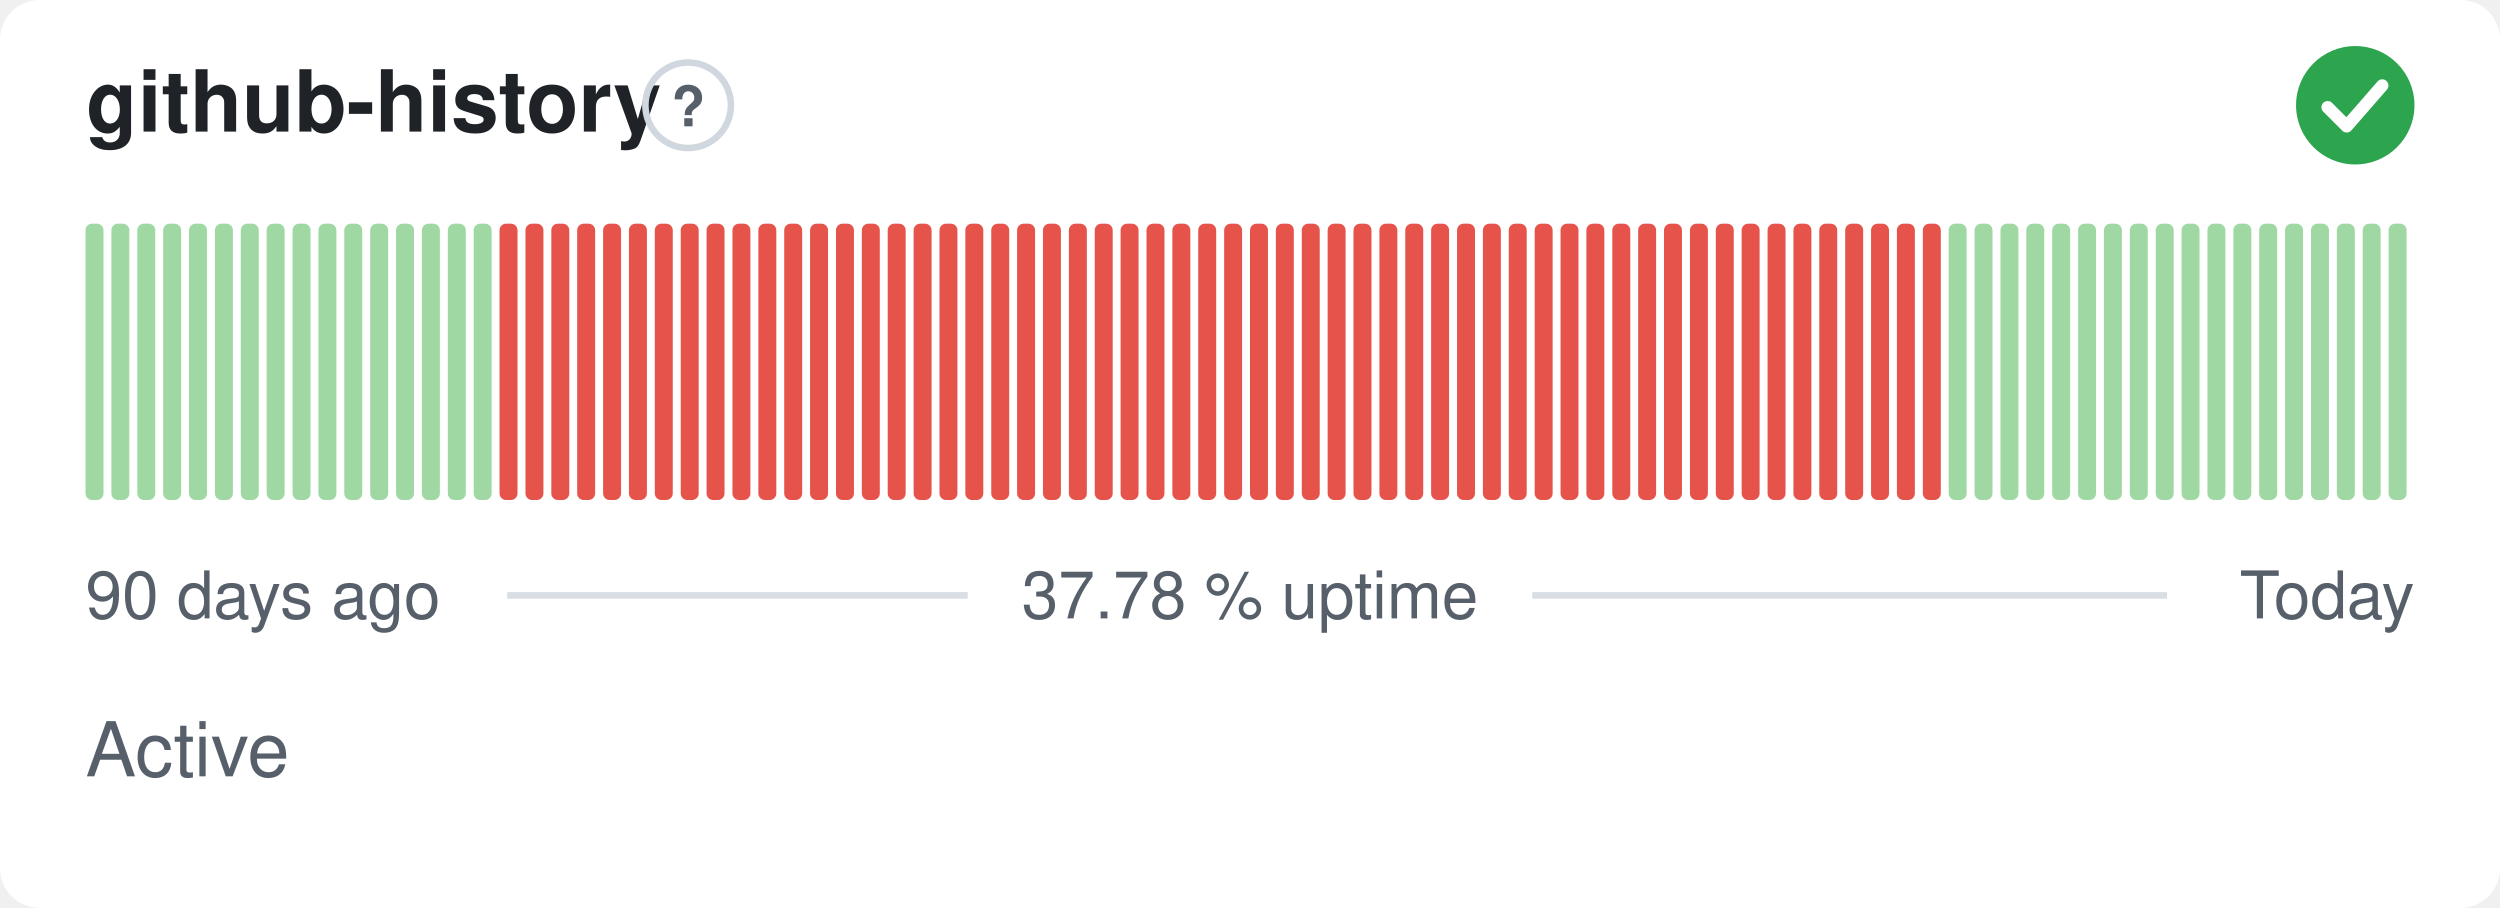
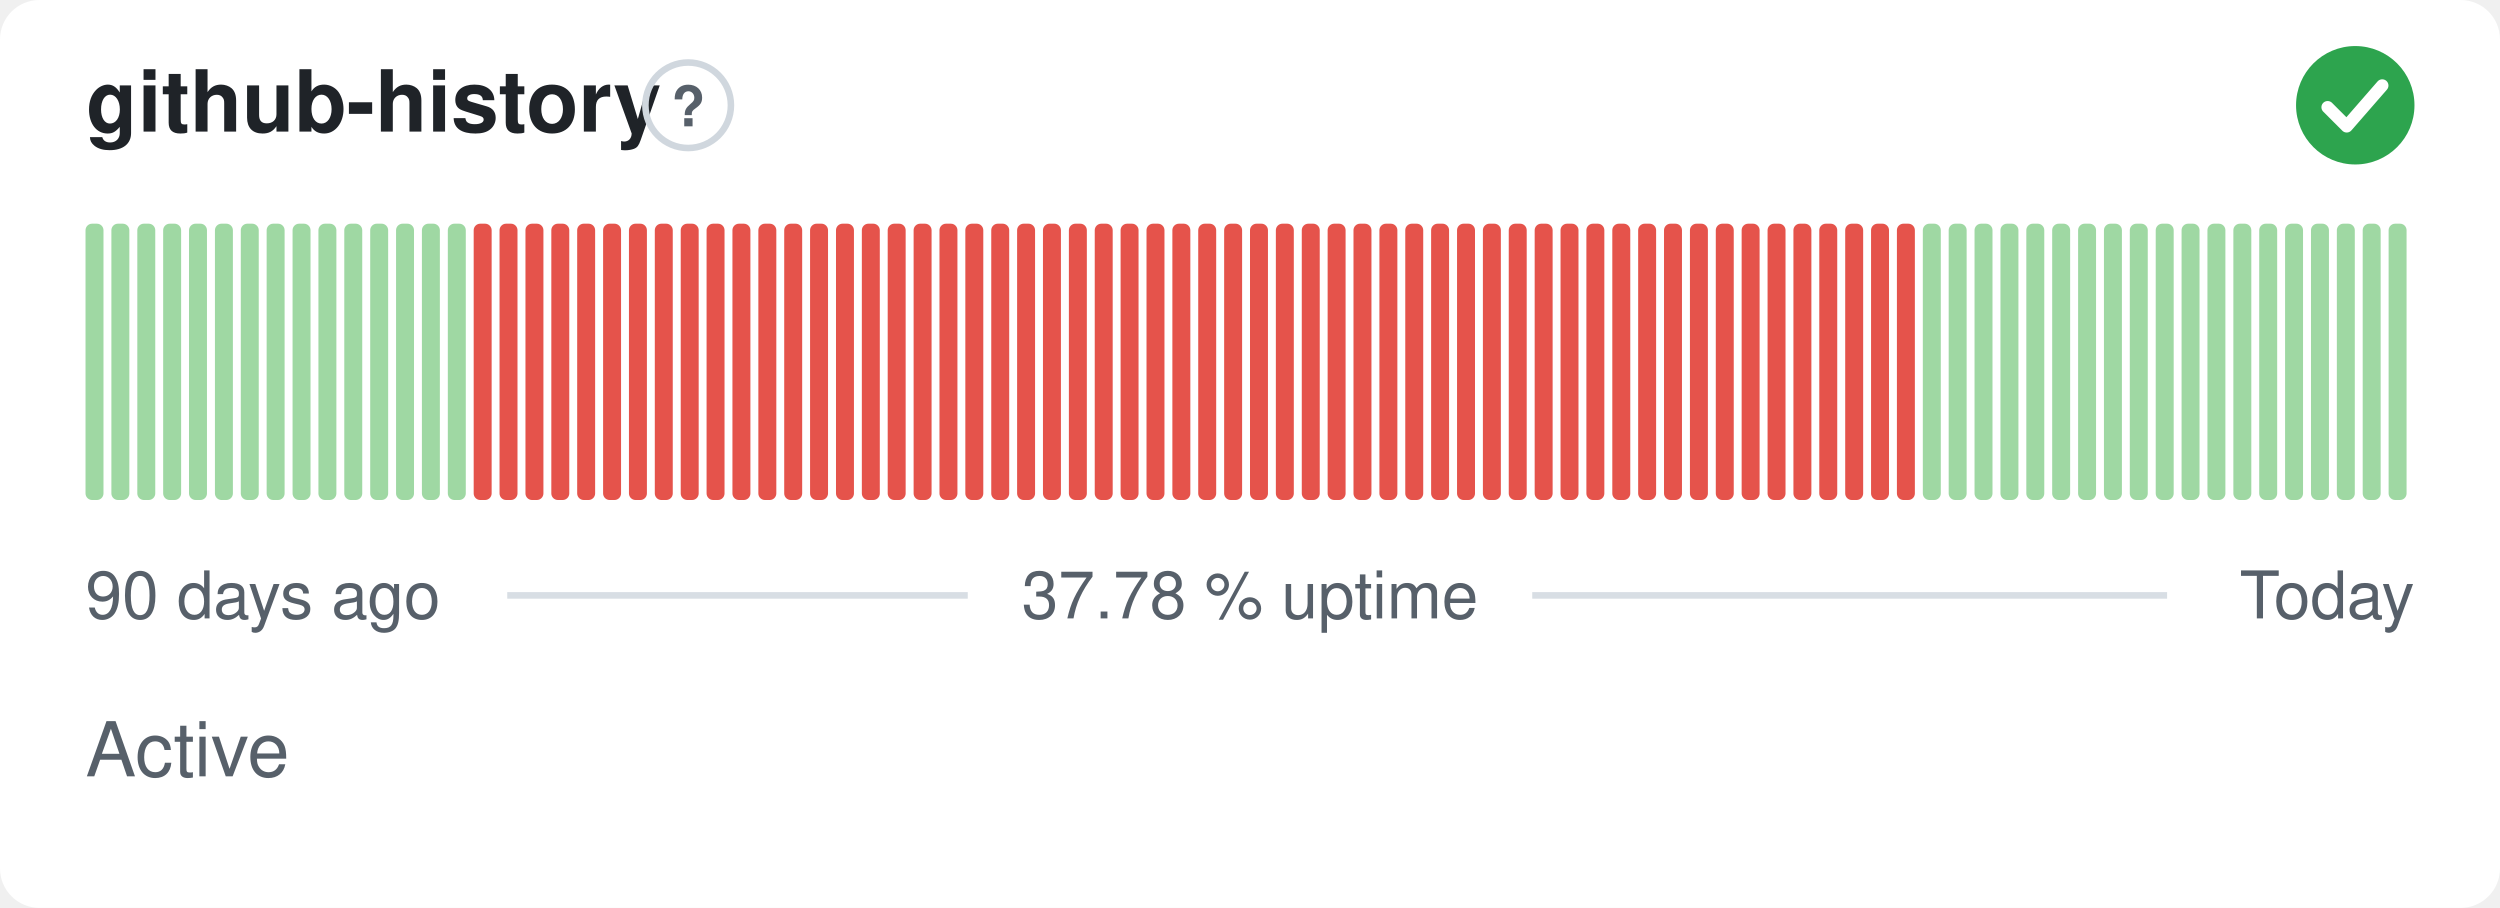
<svg xmlns="http://www.w3.org/2000/svg" width="380" height="138" viewBox="0 0 380 138" role="img" aria-label="github-history: Active, 37.78 % uptime over the last 90 days" font-family="-apple-system,BlinkMacSystemFont,'Segoe UI',Helvetica,Arial,sans-serif">
  <style>
    @media (prefers-color-scheme: dark) {
      .bg { fill: #0d1117 }
      .title { fill: #e6edf3 }
      .muted { fill: #8b949e }
      .hint { stroke: #30363d }
      .rule { stroke: #30363d }
      .nodata { fill: #21262d }
    }
  </style>
  <rect class="bg" width="380" height="138" rx="6" fill="#ffffff" />
  <text class="title" x="13" y="20" font-size="13" font-weight="600" fill="#1f2328">github-history</text>
  <circle class="hint" cx="104.6" cy="16" r="6.5" fill="none" stroke="#d0d7de" stroke-width="1" />
  <text class="muted" x="104.6" y="19.2" text-anchor="middle" font-size="8.5" font-weight="700" fill="#57606a">?</text>
  <circle cx="358" cy="16" r="9" fill="#2da44e" />
  <path d="M353.80 16.30l2.90 2.90 5.40 -6.20" fill="none" stroke="#fff" stroke-width="1.89" stroke-linecap="round" stroke-linejoin="round" />
  <rect x="13.00" y="34.00" width="2.73" height="42.00" rx="1" fill="#9fd8a3" />
  <rect x="16.93" y="34.00" width="2.73" height="42.00" rx="1" fill="#9fd8a3" />
  <rect x="20.87" y="34.00" width="2.73" height="42.00" rx="1" fill="#9fd8a3" />
  <rect x="24.80" y="34.00" width="2.73" height="42.00" rx="1" fill="#9fd8a3" />
  <rect x="28.73" y="34.00" width="2.73" height="42.00" rx="1" fill="#9fd8a3" />
  <rect x="32.67" y="34.00" width="2.73" height="42.00" rx="1" fill="#9fd8a3" />
  <rect x="36.60" y="34.00" width="2.73" height="42.00" rx="1" fill="#9fd8a3" />
  <rect x="40.53" y="34.00" width="2.73" height="42.00" rx="1" fill="#9fd8a3" />
  <rect x="44.47" y="34.00" width="2.73" height="42.00" rx="1" fill="#9fd8a3" />
  <rect x="48.40" y="34.00" width="2.73" height="42.00" rx="1" fill="#9fd8a3" />
  <rect x="52.33" y="34.00" width="2.73" height="42.00" rx="1" fill="#9fd8a3" />
  <rect x="56.27" y="34.00" width="2.73" height="42.00" rx="1" fill="#9fd8a3" />
  <rect x="60.20" y="34.00" width="2.73" height="42.00" rx="1" fill="#9fd8a3" />
  <rect x="64.13" y="34.00" width="2.73" height="42.00" rx="1" fill="#9fd8a3" />
  <rect x="68.07" y="34.00" width="2.73" height="42.00" rx="1" fill="#9fd8a3" />
-   <rect x="72.00" y="34.00" width="2.73" height="42.00" rx="1" fill="#9fd8a3" />
+   <rect x="72.00" y="34.00" width="2.73" height="42.00" rx="1" fill="#e5534b" />
  <rect x="75.93" y="34.00" width="2.73" height="42.00" rx="1" fill="#e5534b" />
  <rect x="79.87" y="34.00" width="2.73" height="42.00" rx="1" fill="#e5534b" />
  <rect x="83.80" y="34.00" width="2.73" height="42.00" rx="1" fill="#e5534b" />
  <rect x="87.73" y="34.00" width="2.73" height="42.00" rx="1" fill="#e5534b" />
  <rect x="91.67" y="34.00" width="2.73" height="42.00" rx="1" fill="#e5534b" />
  <rect x="95.60" y="34.00" width="2.73" height="42.00" rx="1" fill="#e5534b" />
  <rect x="99.53" y="34.00" width="2.73" height="42.00" rx="1" fill="#e5534b" />
  <rect x="103.47" y="34.00" width="2.73" height="42.00" rx="1" fill="#e5534b" />
  <rect x="107.40" y="34.00" width="2.73" height="42.00" rx="1" fill="#e5534b" />
  <rect x="111.33" y="34.00" width="2.73" height="42.00" rx="1" fill="#e5534b" />
  <rect x="115.27" y="34.00" width="2.73" height="42.00" rx="1" fill="#e5534b" />
  <rect x="119.20" y="34.00" width="2.73" height="42.00" rx="1" fill="#e5534b" />
  <rect x="123.13" y="34.00" width="2.73" height="42.00" rx="1" fill="#e5534b" />
  <rect x="127.07" y="34.00" width="2.73" height="42.00" rx="1" fill="#e5534b" />
  <rect x="131.00" y="34.00" width="2.73" height="42.00" rx="1" fill="#e5534b" />
  <rect x="134.93" y="34.00" width="2.73" height="42.00" rx="1" fill="#e5534b" />
  <rect x="138.87" y="34.00" width="2.73" height="42.00" rx="1" fill="#e5534b" />
  <rect x="142.80" y="34.00" width="2.73" height="42.00" rx="1" fill="#e5534b" />
  <rect x="146.73" y="34.00" width="2.73" height="42.00" rx="1" fill="#e5534b" />
  <rect x="150.67" y="34.00" width="2.73" height="42.00" rx="1" fill="#e5534b" />
  <rect x="154.60" y="34.00" width="2.73" height="42.00" rx="1" fill="#e5534b" />
  <rect x="158.53" y="34.00" width="2.73" height="42.00" rx="1" fill="#e5534b" />
  <rect x="162.47" y="34.00" width="2.73" height="42.00" rx="1" fill="#e5534b" />
  <rect x="166.40" y="34.00" width="2.73" height="42.00" rx="1" fill="#e5534b" />
  <rect x="170.33" y="34.00" width="2.73" height="42.00" rx="1" fill="#e5534b" />
  <rect x="174.27" y="34.00" width="2.73" height="42.00" rx="1" fill="#e5534b" />
  <rect x="178.20" y="34.00" width="2.73" height="42.00" rx="1" fill="#e5534b" />
  <rect x="182.13" y="34.00" width="2.73" height="42.00" rx="1" fill="#e5534b" />
  <rect x="186.07" y="34.00" width="2.73" height="42.00" rx="1" fill="#e5534b" />
  <rect x="190.00" y="34.00" width="2.73" height="42.00" rx="1" fill="#e5534b" />
  <rect x="193.93" y="34.00" width="2.73" height="42.00" rx="1" fill="#e5534b" />
  <rect x="197.87" y="34.00" width="2.73" height="42.00" rx="1" fill="#e5534b" />
  <rect x="201.80" y="34.00" width="2.73" height="42.00" rx="1" fill="#e5534b" />
  <rect x="205.73" y="34.00" width="2.73" height="42.00" rx="1" fill="#e5534b" />
  <rect x="209.67" y="34.00" width="2.73" height="42.00" rx="1" fill="#e5534b" />
  <rect x="213.60" y="34.00" width="2.73" height="42.00" rx="1" fill="#e5534b" />
  <rect x="217.53" y="34.00" width="2.73" height="42.00" rx="1" fill="#e5534b" />
  <rect x="221.47" y="34.00" width="2.73" height="42.00" rx="1" fill="#e5534b" />
  <rect x="225.40" y="34.00" width="2.73" height="42.00" rx="1" fill="#e5534b" />
  <rect x="229.33" y="34.00" width="2.73" height="42.00" rx="1" fill="#e5534b" />
  <rect x="233.27" y="34.00" width="2.73" height="42.00" rx="1" fill="#e5534b" />
  <rect x="237.20" y="34.00" width="2.73" height="42.00" rx="1" fill="#e5534b" />
  <rect x="241.13" y="34.00" width="2.73" height="42.00" rx="1" fill="#e5534b" />
  <rect x="245.07" y="34.00" width="2.73" height="42.00" rx="1" fill="#e5534b" />
  <rect x="249.00" y="34.00" width="2.73" height="42.00" rx="1" fill="#e5534b" />
  <rect x="252.93" y="34.00" width="2.73" height="42.00" rx="1" fill="#e5534b" />
  <rect x="256.87" y="34.00" width="2.73" height="42.00" rx="1" fill="#e5534b" />
  <rect x="260.80" y="34.00" width="2.73" height="42.00" rx="1" fill="#e5534b" />
  <rect x="264.73" y="34.00" width="2.73" height="42.00" rx="1" fill="#e5534b" />
  <rect x="268.67" y="34.00" width="2.73" height="42.00" rx="1" fill="#e5534b" />
  <rect x="272.60" y="34.00" width="2.73" height="42.00" rx="1" fill="#e5534b" />
  <rect x="276.53" y="34.00" width="2.73" height="42.00" rx="1" fill="#e5534b" />
  <rect x="280.47" y="34.00" width="2.73" height="42.00" rx="1" fill="#e5534b" />
  <rect x="284.40" y="34.00" width="2.73" height="42.00" rx="1" fill="#e5534b" />
  <rect x="288.33" y="34.00" width="2.73" height="42.00" rx="1" fill="#e5534b" />
-   <rect x="292.27" y="34.00" width="2.73" height="42.00" rx="1" fill="#e5534b" />
+   <rect x="292.27" y="34.00" width="2.73" height="42.00" rx="1" fill="#9fd8a3" />
  <rect x="296.20" y="34.00" width="2.73" height="42.00" rx="1" fill="#9fd8a3" />
  <rect x="300.13" y="34.00" width="2.73" height="42.00" rx="1" fill="#9fd8a3" />
  <rect x="304.07" y="34.00" width="2.73" height="42.00" rx="1" fill="#9fd8a3" />
  <rect x="308.00" y="34.00" width="2.73" height="42.00" rx="1" fill="#9fd8a3" />
  <rect x="311.93" y="34.00" width="2.73" height="42.00" rx="1" fill="#9fd8a3" />
  <rect x="315.87" y="34.00" width="2.73" height="42.00" rx="1" fill="#9fd8a3" />
  <rect x="319.80" y="34.00" width="2.73" height="42.00" rx="1" fill="#9fd8a3" />
  <rect x="323.73" y="34.00" width="2.73" height="42.00" rx="1" fill="#9fd8a3" />
  <rect x="327.67" y="34.00" width="2.73" height="42.00" rx="1" fill="#9fd8a3" />
  <rect x="331.60" y="34.00" width="2.73" height="42.00" rx="1" fill="#9fd8a3" />
  <rect x="335.53" y="34.00" width="2.73" height="42.00" rx="1" fill="#9fd8a3" />
  <rect x="339.47" y="34.00" width="2.73" height="42.00" rx="1" fill="#9fd8a3" />
  <rect x="343.40" y="34.00" width="2.73" height="42.00" rx="1" fill="#9fd8a3" />
  <rect x="347.33" y="34.00" width="2.73" height="42.00" rx="1" fill="#9fd8a3" />
  <rect x="351.27" y="34.00" width="2.73" height="42.00" rx="1" fill="#9fd8a3" />
  <rect x="355.20" y="34.00" width="2.73" height="42.00" rx="1" fill="#9fd8a3" />
  <rect x="359.13" y="34.00" width="2.73" height="42.00" rx="1" fill="#9fd8a3" />
  <rect x="363.07" y="34.00" width="2.73" height="42.00" rx="1" fill="#9fd8a3" />
  <text class="muted" x="13" y="94" font-size="10" fill="#57606a">90 days ago</text>
  <text class="muted" x="190" y="94" text-anchor="middle" font-size="10" fill="#57606a">37.78 % uptime</text>
  <text class="muted" x="367" y="94" text-anchor="end" font-size="10" fill="#57606a">Today</text>
  <line class="rule" x1="77.1" y1="90.5" x2="147.1" y2="90.5" stroke="#d8dee4" stroke-width="1" />
  <line class="rule" x1="232.9" y1="90.5" x2="329.4" y2="90.5" stroke="#d8dee4" stroke-width="1" />
  <text class="muted" x="13" y="118" font-size="11.5" fill="#57606a">Active</text>
</svg>
